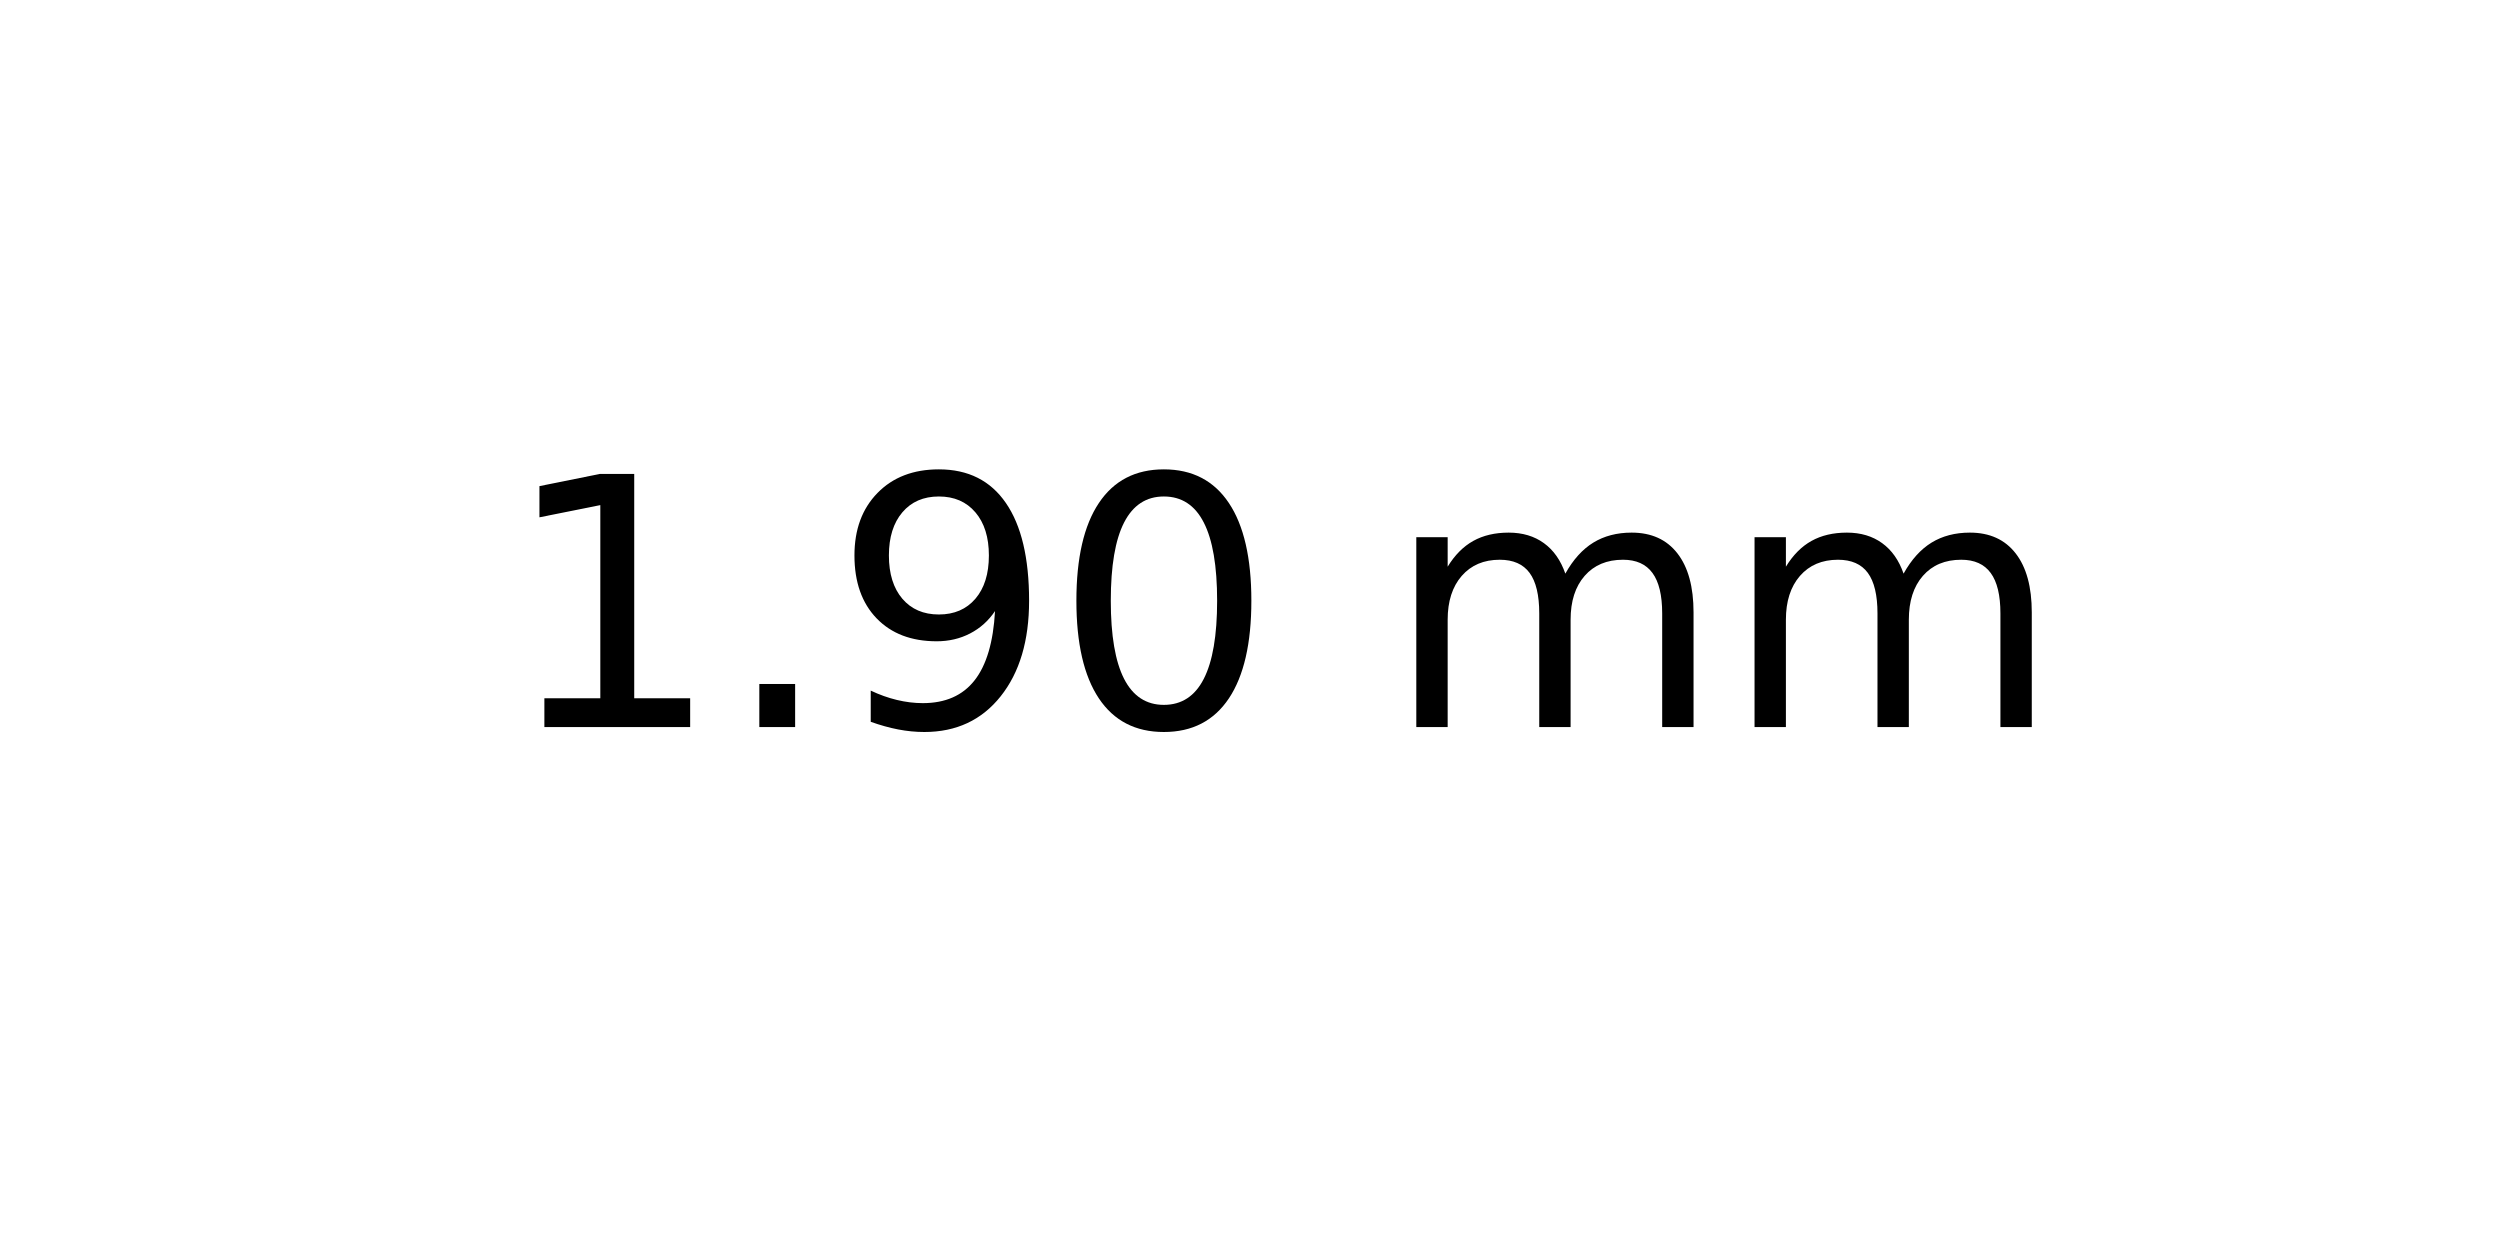
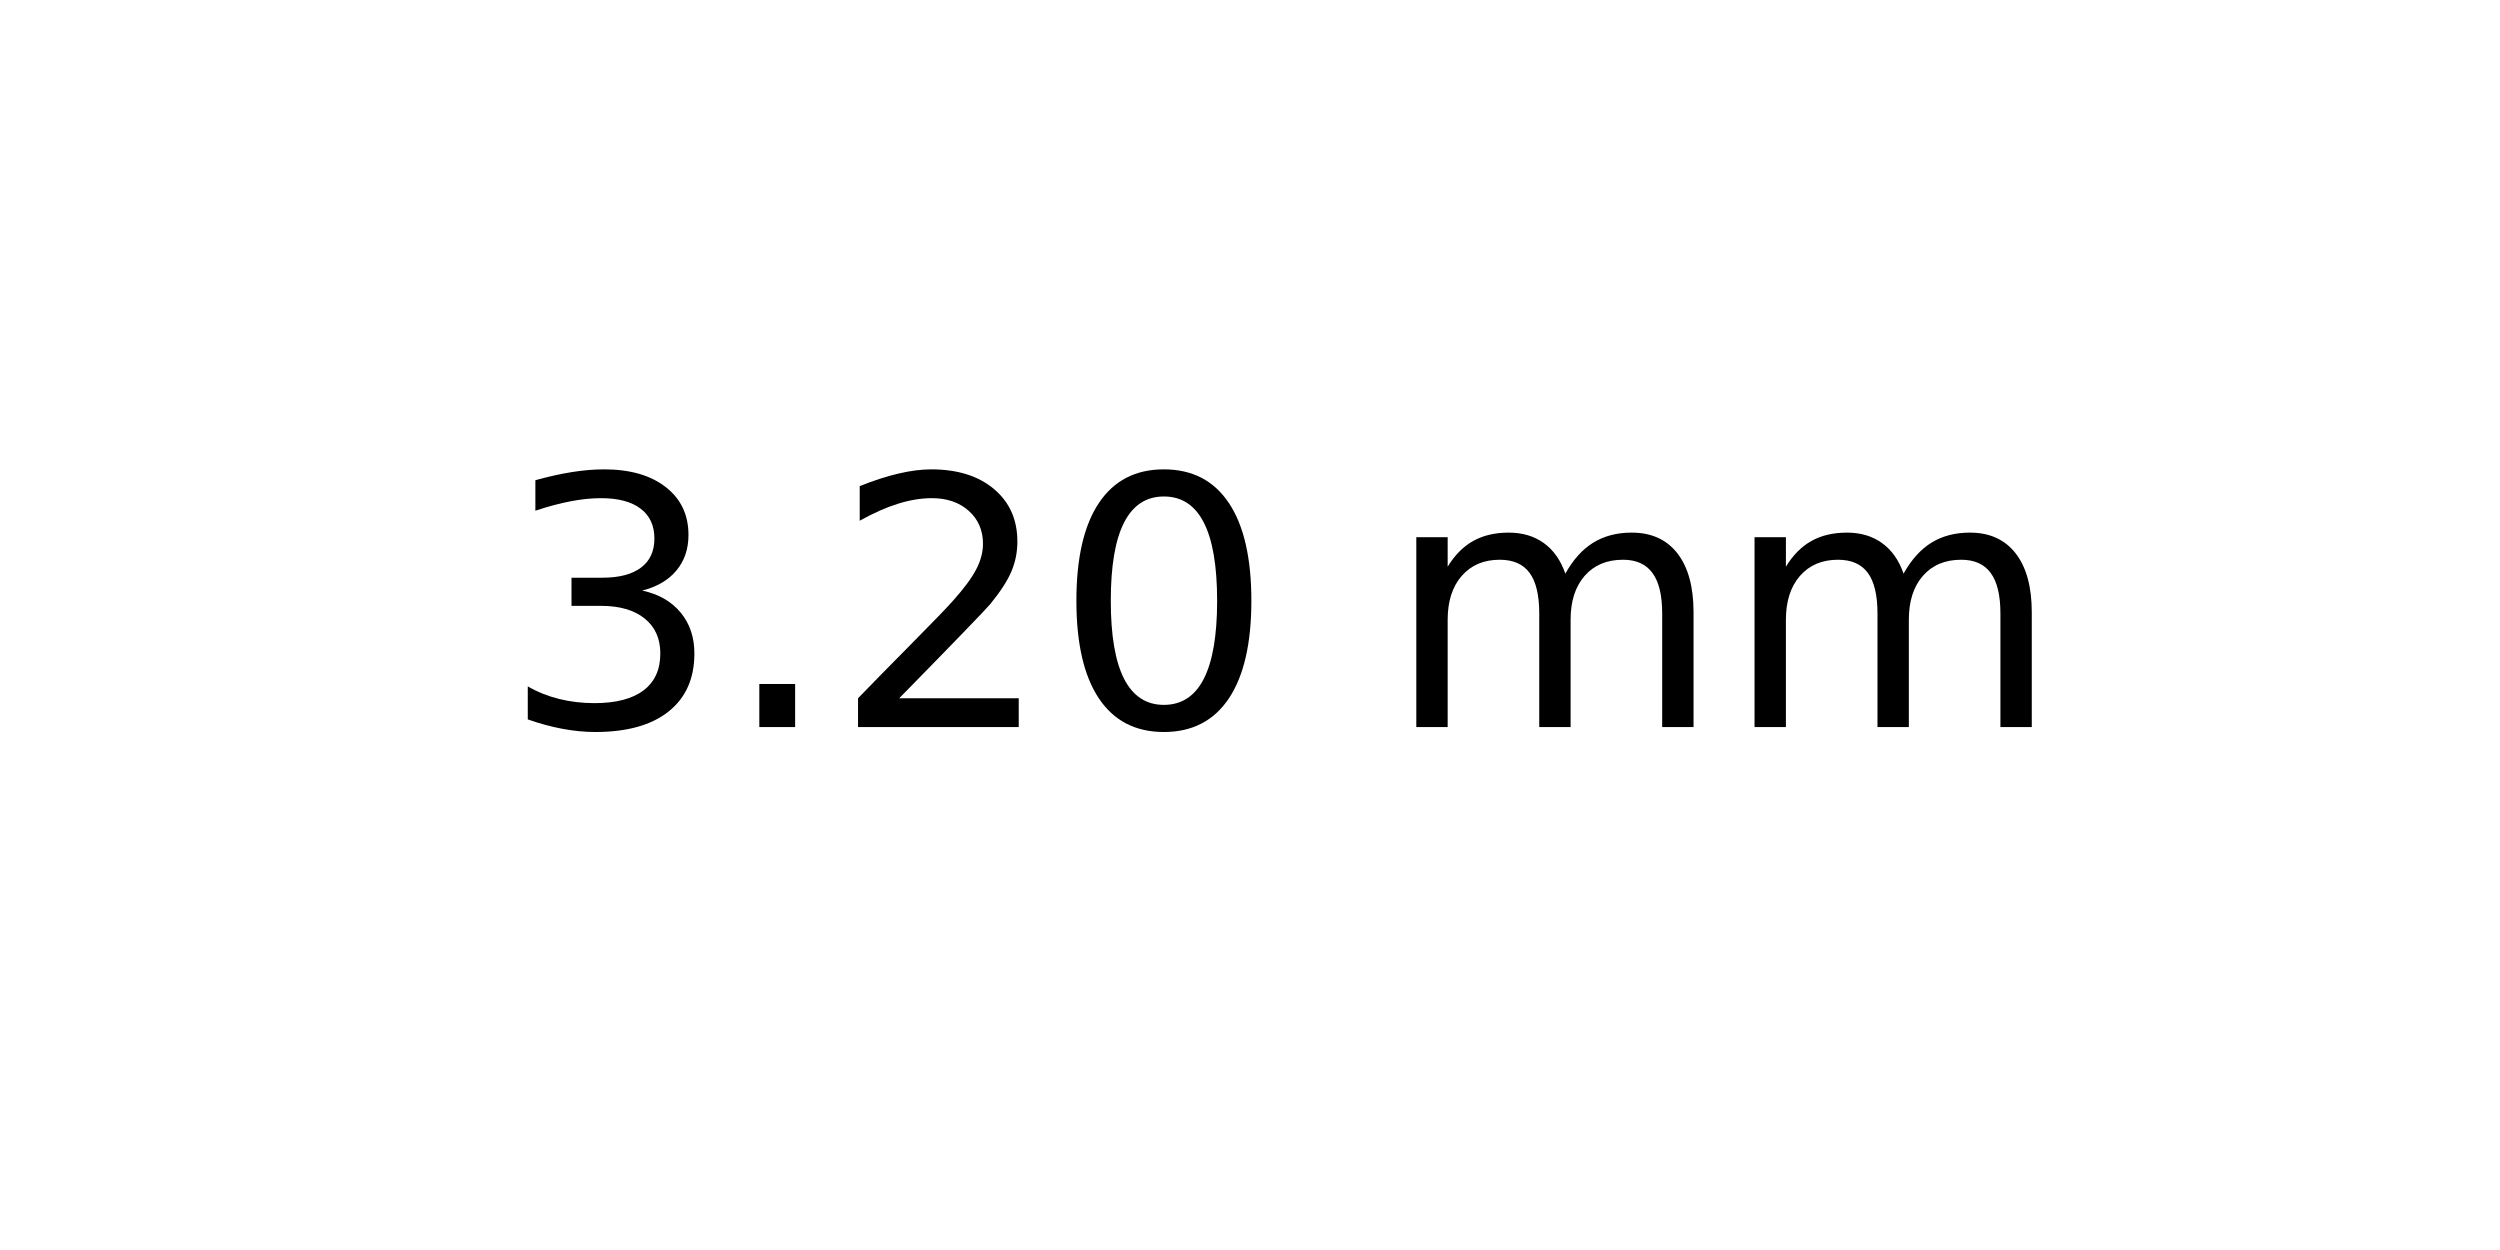
<svg xmlns="http://www.w3.org/2000/svg" xmlns:xlink="http://www.w3.org/1999/xlink" width="72pt" height="36pt" viewBox="0 0 72 36" version="1.1">
  <defs>
    <style type="text/css">*{stroke-linejoin: round; stroke-linecap: butt}</style>
  </defs>
  <g id="figure_1">
    <g id="axes_1">
      <g id="text_1">
        <g transform="translate(14.4375 20.93937) scale(0.1 -0.1)">
          <defs>
-             <path id="DejaVuSans-31" d="M 794 531  L 1825 531  L 1825 4091  L 703 3866  L 703 4441  L 1819 4666  L 2450 4666  L 2450 531  L 3481 531  L 3481 0  L 794 0  L 794 531  z " transform="scale(0.015625)" />
+             <path id="DejaVuSans-33" d="M 2597 2516  Q 3050 2419 3304 2112  Q 3559 1806 3559 1356  Q 3559 666 3084 287  Q 2609 -91 1734 -91  Q 1441 -91 1130 -33  Q 819 25 488 141  L 488 750  Q 750 597 1062 519  Q 1375 441 1716 441  Q 2309 441 2620 675  Q 2931 909 2931 1356  Q 2931 1769 2642 2001  Q 2353 2234 1838 2234  L 1294 2234  L 1294 2753  L 1863 2753  Q 2328 2753 2575 2939  Q 2822 3125 2822 3475  Q 2822 3834 2567 4026  Q 2313 4219 1838 4219  Q 1578 4219 1281 4162  Q 984 4106 628 3988  L 628 4550  Q 988 4650 1302 4700  Q 1616 4750 1894 4750  Q 2613 4750 3031 4423  Q 3450 4097 3450 3541  Q 3450 3153 3228 2886  Q 3006 2619 2597 2516  z " transform="scale(0.015625)" />
            <path id="DejaVuSans-2e" d="M 684 794  L 1344 794  L 1344 0  L 684 0  L 684 794  z " transform="scale(0.015625)" />
-             <path id="DejaVuSans-39" d="M 703 97  L 703 672  Q 941 559 1184 500  Q 1428 441 1663 441  Q 2288 441 2617 861  Q 2947 1281 2994 2138  Q 2813 1869 2534 1725  Q 2256 1581 1919 1581  Q 1219 1581 811 2004  Q 403 2428 403 3163  Q 403 3881 828 4315  Q 1253 4750 1959 4750  Q 2769 4750 3195 4129  Q 3622 3509 3622 2328  Q 3622 1225 3098 567  Q 2575 -91 1691 -91  Q 1453 -91 1209 -44  Q 966 3 703 97  z M 1959 2075  Q 2384 2075 2632 2365  Q 2881 2656 2881 3163  Q 2881 3666 2632 3958  Q 2384 4250 1959 4250  Q 1534 4250 1286 3958  Q 1038 3666 1038 3163  Q 1038 2656 1286 2365  Q 1534 2075 1959 2075  z " transform="scale(0.015625)" />
+             <path id="DejaVuSans-32" d="M 1228 531  L 3431 531  L 3431 0  L 469 0  L 469 531  Q 828 903 1448 1529  Q 2069 2156 2228 2338  Q 2531 2678 2651 2914  Q 2772 3150 2772 3378  Q 2772 3750 2511 3984  Q 2250 4219 1831 4219  Q 1534 4219 1204 4116  Q 875 4013 500 3803  L 500 4441  Q 881 4594 1212 4672  Q 1544 4750 1819 4750  Q 2544 4750 2975 4387  Q 3406 4025 3406 3419  Q 3406 3131 3298 2873  Q 3191 2616 2906 2266  Q 2828 2175 2409 1742  Q 1991 1309 1228 531  z " transform="scale(0.015625)" />
            <path id="DejaVuSans-30" d="M 2034 4250  Q 1547 4250 1301 3770  Q 1056 3291 1056 2328  Q 1056 1369 1301 889  Q 1547 409 2034 409  Q 2525 409 2770 889  Q 3016 1369 3016 2328  Q 3016 3291 2770 3770  Q 2525 4250 2034 4250  z M 2034 4750  Q 2819 4750 3233 4129  Q 3647 3509 3647 2328  Q 3647 1150 3233 529  Q 2819 -91 2034 -91  Q 1250 -91 836 529  Q 422 1150 422 2328  Q 422 3509 836 4129  Q 1250 4750 2034 4750  z " transform="scale(0.015625)" />
            <path id="DejaVuSans-20" transform="scale(0.015625)" />
            <path id="DejaVuSans-6d" d="M 3328 2828  Q 3544 3216 3844 3400  Q 4144 3584 4550 3584  Q 5097 3584 5394 3201  Q 5691 2819 5691 2113  L 5691 0  L 5113 0  L 5113 2094  Q 5113 2597 4934 2840  Q 4756 3084 4391 3084  Q 3944 3084 3684 2787  Q 3425 2491 3425 1978  L 3425 0  L 2847 0  L 2847 2094  Q 2847 2600 2669 2842  Q 2491 3084 2119 3084  Q 1678 3084 1418 2786  Q 1159 2488 1159 1978  L 1159 0  L 581 0  L 581 3500  L 1159 3500  L 1159 2956  Q 1356 3278 1631 3431  Q 1906 3584 2284 3584  Q 2666 3584 2933 3390  Q 3200 3197 3328 2828  z " transform="scale(0.015625)" />
          </defs>
-           <use xlink:href="#DejaVuSans-31" />
+           <use xlink:href="#DejaVuSans-33" />
          <use xlink:href="#DejaVuSans-2e" x="63.623" />
-           <use xlink:href="#DejaVuSans-39" x="95.41" />
+           <use xlink:href="#DejaVuSans-32" x="95.41" />
          <use xlink:href="#DejaVuSans-30" x="159.033" />
          <use xlink:href="#DejaVuSans-20" x="222.656" />
          <use xlink:href="#DejaVuSans-6d" x="254.443" />
          <use xlink:href="#DejaVuSans-6d" x="351.855" />
        </g>
      </g>
    </g>
  </g>
</svg>
